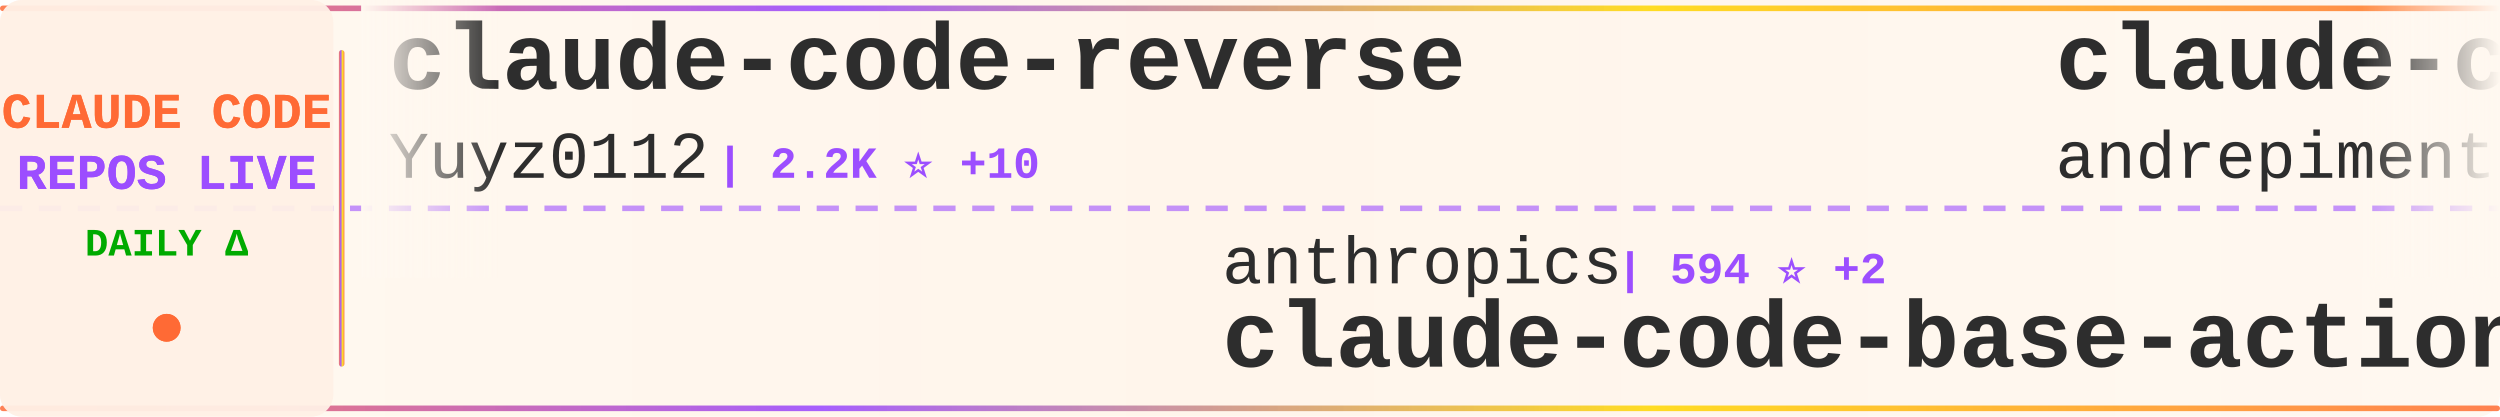
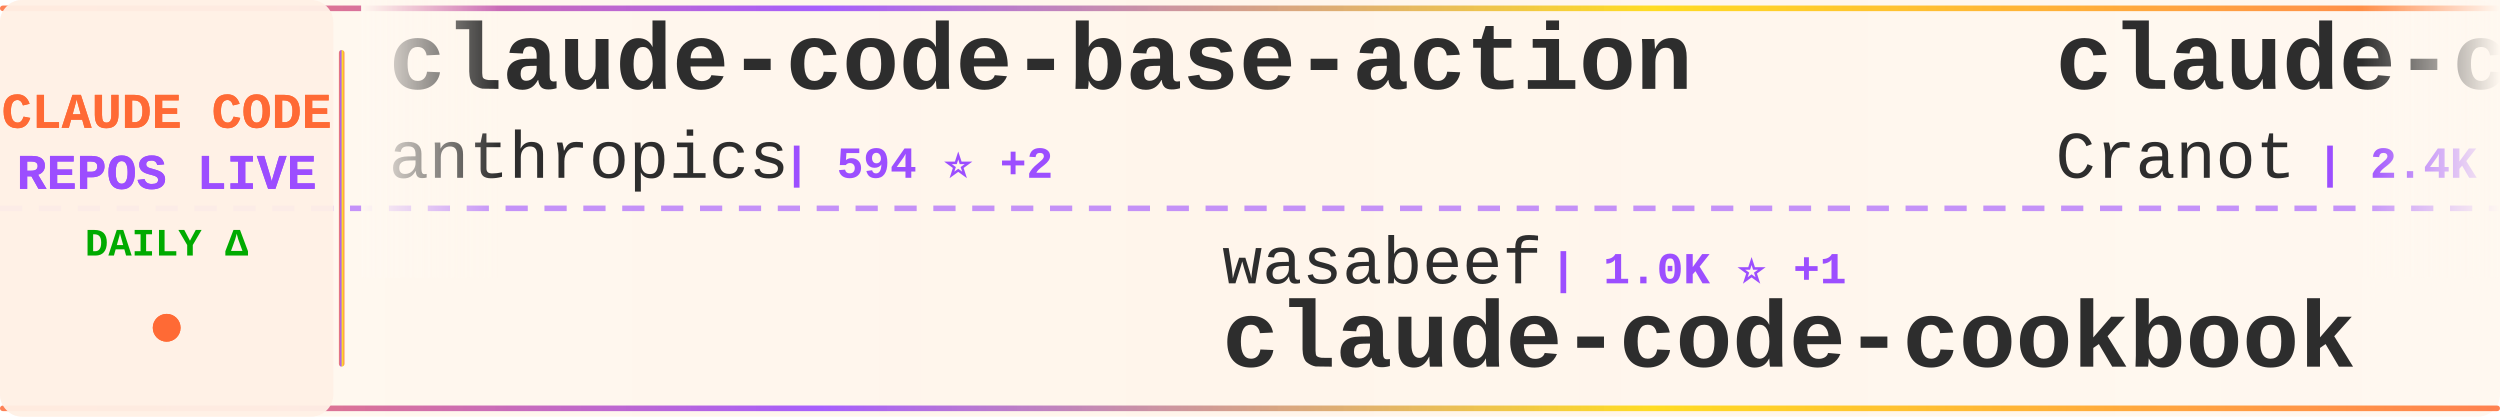
<svg xmlns="http://www.w3.org/2000/svg" width="900" height="150">
  <defs>
    <linearGradient id="tickerBg" x1="0%" y1="0%" x2="100%" y2="0%">
      <stop offset="0%" style="stop-color:#fff8f0;stop-opacity:0.98" />
      <stop offset="50%" style="stop-color:#fff5eb;stop-opacity:1" />
      <stop offset="100%" style="stop-color:#fff8f0;stop-opacity:0.98" />
    </linearGradient>
    <linearGradient id="borderGrad" x1="0%" y1="0%" x2="100%" y2="0%">
      <stop offset="0%" style="stop-color:#FF6B35;stop-opacity:0.85">
        <animate attributeName="stop-opacity" values="0.85;1;0.85" dur="2s" repeatCount="indefinite" />
      </stop>
      <stop offset="33%" style="stop-color:#9C4EFF;stop-opacity:0.9">
        <animate attributeName="stop-opacity" values="0.9;1;0.9" dur="2.2s" repeatCount="indefinite" />
      </stop>
      <stop offset="66%" style="stop-color:#FFD700;stop-opacity:0.85">
        <animate attributeName="stop-opacity" values="0.85;1;0.85" dur="1.8s" repeatCount="indefinite" />
      </stop>
      <stop offset="100%" style="stop-color:#FF6B35;stop-opacity:0.85">
        <animate attributeName="stop-opacity" values="0.85;1;0.85" dur="2s" repeatCount="indefinite" />
      </stop>
    </linearGradient>
    <filter id="textGlow">
      <feGaussianBlur stdDeviation="0.15" result="coloredBlur" />
      <feMerge>
        <feMergeNode in="coloredBlur" />
        <feMergeNode in="SourceGraphic" />
      </feMerge>
    </filter>
    <filter id="metricGlow">
      <feGaussianBlur stdDeviation="0.2" result="coloredBlur" />
      <feMerge>
        <feMergeNode in="coloredBlur" />
        <feMergeNode in="SourceGraphic" />
      </feMerge>
    </filter>
    <linearGradient id="leftFade" x1="0%" y1="0%" x2="100%" y2="0%">
      <stop offset="0%" style="stop-color:#fff8f0;stop-opacity:1" />
      <stop offset="100%" style="stop-color:#fff8f0;stop-opacity:0" />
    </linearGradient>
    <linearGradient id="rightFade" x1="0%" y1="0%" x2="100%" y2="0%">
      <stop offset="0%" style="stop-color:#fff8f0;stop-opacity:0" />
      <stop offset="100%" style="stop-color:#fff8f0;stop-opacity:1" />
    </linearGradient>
  </defs>
  <rect width="900" height="150" fill="url(#tickerBg)" rx="8" />
  <rect x="0" y="2" width="900" height="2" fill="url(#borderGrad)" rx="1" />
  <rect x="0" y="146" width="900" height="2" fill="url(#borderGrad)" rx="1" />
  <line x1="0" y1="75" x2="900" y2="75" stroke="#9C4EFF" stroke-width="2" stroke-dasharray="8 6" opacity="0.6" />
  <rect x="0" y="0" width="120" height="150" fill="#fff0e6" opacity="0.95" rx="8" />
  <text x="60" y="46" font-family="'Courier New', monospace" font-size="18" font-weight="bold" fill="#FF6B35" text-anchor="middle" filter="url(#textGlow)">
    CLAUDE CODE
  </text>
  <text x="60" y="68" font-family="'Courier New', monospace" font-size="18" font-weight="bold" fill="#9C4EFF" text-anchor="middle" filter="url(#textGlow)">
    REPOS LIVE
  </text>
  <text x="60" y="92" font-family="'Courier New', monospace" font-size="14" font-weight="bold" fill="#00aa00" text-anchor="middle">
    DAILY Δ
  </text>
  <circle cx="60" cy="118" r="5" fill="#FF6B35" filter="url(#metricGlow)">
    <animate attributeName="r" values="4;6;4" dur="1.5s" repeatCount="indefinite" />
    <animate attributeName="opacity" values="0.6;1;0.6" dur="1.5s" repeatCount="indefinite" />
  </circle>
  <rect x="122" y="18" width="2" height="114" fill="url(#borderGrad)" rx="1" />
  <clipPath id="tickerClip">
    <rect x="130" y="0" width="770" height="150" />
  </clipPath>
  <g clip-path="url(#tickerClip)">
    <g id="tickerItems">
      <animateTransform attributeName="transform" attributeType="XML" type="translate" from="0 0" to="-3000 0" dur="54s" repeatCount="indefinite" />
      <g transform="translate(0, 0)">
-         <text x="140" y="32" font-family="'Courier New', monospace" font-size="34" font-weight="bold" fill="#2d2d2d">claude-code-reverse</text>
-         <text x="140" y="64" font-family="'Courier New', monospace" font-size="24" font-weight="normal" fill="#2d2d2d" opacity="1.0">Yuyz0112</text>
-         <text x="258" y="64" font-family="'Courier New', monospace" font-size="16" font-weight="bold" fill="#9C4EFF"> | 2.2K ⭐ +10</text>
+         <text x="140" y="32" font-family="'Courier New', monospace" font-size="34" font-weight="bold" fill="#2d2d2d">claude-code-base-action</text>
+         <text x="140" y="64" font-family="'Courier New', monospace" font-size="24" font-weight="normal" fill="#2d2d2d" opacity="1.0">anthropics</text>
+         <text x="282" y="64" font-family="'Courier New', monospace" font-size="16" font-weight="bold" fill="#9C4EFF"> | 594 ⭐ +2</text>
      </g>
      <g transform="translate(300, 0)">
-         <text x="140" y="102" font-family="'Courier New', monospace" font-size="24" font-weight="normal" fill="#2d2d2d" opacity="1.0">anthropics</text>
-         <text x="282" y="102" font-family="'Courier New', monospace" font-size="16" font-weight="bold" fill="#9C4EFF"> | 594 ⭐ +2</text>
-         <text x="140" y="132" font-family="'Courier New', monospace" font-size="34" font-weight="bold" fill="#2d2d2d">claude-code-base-action</text>
+         <text x="140" y="102" font-family="'Courier New', monospace" font-size="24" font-weight="normal" fill="#2d2d2d" opacity="1.0">wasabeef</text>
+         <text x="258" y="102" font-family="'Courier New', monospace" font-size="16" font-weight="bold" fill="#9C4EFF"> | 1.0K ⭐ +1</text>
+         <text x="140" y="132" font-family="'Courier New', monospace" font-size="34" font-weight="bold" fill="#2d2d2d">claude-code-cookbook</text>
      </g>
      <g transform="translate(600, 0)">
-         <text x="140" y="32" font-family="'Courier New', monospace" font-size="34" font-weight="bold" fill="#2d2d2d">claude-code-chat</text>
-         <text x="140" y="64" font-family="'Courier New', monospace" font-size="24" font-weight="normal" fill="#2d2d2d" opacity="1.0">andrepimenta</text>
-         <text x="306" y="64" font-family="'Courier New', monospace" font-size="16" font-weight="bold" fill="#9C4EFF"> | 995 ⭐</text>
+         <text x="140" y="32" font-family="'Courier New', monospace" font-size="34" font-weight="bold" fill="#2d2d2d">claude-code-guide</text>
+         <text x="140" y="64" font-family="'Courier New', monospace" font-size="24" font-weight="normal" fill="#2d2d2d" opacity="1.0">Cranot</text>
+         <text x="234" y="64" font-family="'Courier New', monospace" font-size="16" font-weight="bold" fill="#9C4EFF"> | 2.4K ⭐ +4</text>
      </g>
      <g transform="translate(900, 0)">
-         <text x="140" y="102" font-family="'Courier New', monospace" font-size="24" font-weight="normal" fill="#2d2d2d" opacity="1.0">pedrohcgs</text>
-         <text x="270" y="102" font-family="'Courier New', monospace" font-size="16" font-weight="bold" fill="#9C4EFF"> | 536 ⭐ +13</text>
-         <text x="140" y="132" font-family="'Courier New', monospace" font-size="34" font-weight="bold" fill="#2d2d2d">claude-code-my-workflow</text>
+         <text x="140" y="102" font-family="'Courier New', monospace" font-size="24" font-weight="normal" fill="#2d2d2d" opacity="1.0">fuergaosi233</text>
+         <text x="306" y="102" font-family="'Courier New', monospace" font-size="16" font-weight="bold" fill="#9C4EFF"> | 2.1K ⭐ +5</text>
+         <text x="140" y="132" font-family="'Courier New', monospace" font-size="34" font-weight="bold" fill="#2d2d2d">claude-code-proxy</text>
      </g>
      <g transform="translate(1200, 0)">
-         <text x="140" y="32" font-family="'Courier New', monospace" font-size="34" font-weight="bold" fill="#2d2d2d">Claude-Code-Communicatio...</text>
-         <text x="140" y="64" font-family="'Courier New', monospace" font-size="24" font-weight="normal" fill="#2d2d2d" opacity="1.0">nishimoto265</text>
-         <text x="306" y="64" font-family="'Courier New', monospace" font-size="16" font-weight="bold" fill="#9C4EFF"> | 493 ⭐</text>
+         <text x="140" y="32" font-family="'Courier New', monospace" font-size="34" font-weight="bold" fill="#2d2d2d">claude-code-spec-workflo...</text>
+         <text x="140" y="64" font-family="'Courier New', monospace" font-size="24" font-weight="normal" fill="#2d2d2d" opacity="1.0">Pimzino</text>
+         <text x="246" y="64" font-family="'Courier New', monospace" font-size="16" font-weight="bold" fill="#9C4EFF"> | 3.5K ⭐ +8</text>
      </g>
      <g transform="translate(1500, 0)">
-         <text x="140" y="102" font-family="'Courier New', monospace" font-size="24" font-weight="normal" fill="#2d2d2d" opacity="1.0">zebbern</text>
-         <text x="246" y="102" font-family="'Courier New', monospace" font-size="16" font-weight="bold" fill="#9C4EFF"> | 3.5K ⭐ +3</text>
-         <text x="140" y="132" font-family="'Courier New', monospace" font-size="34" font-weight="bold" fill="#2d2d2d">claude-code-guide</text>
+         <text x="140" y="102" font-family="'Courier New', monospace" font-size="24" font-weight="normal" fill="#2d2d2d" opacity="1.0">rizethereum</text>
+         <text x="294" y="102" font-family="'Courier New', monospace" font-size="16" font-weight="bold" fill="#9C4EFF"> | 1.8K ⭐ +1</text>
+         <text x="140" y="132" font-family="'Courier New', monospace" font-size="34" font-weight="bold" fill="#2d2d2d">claude-code-requirements...</text>
      </g>
      <g transform="translate(1800, 0)">
-         <text x="140" y="32" font-family="'Courier New', monospace" font-size="34" font-weight="bold" fill="#2d2d2d">everything-claude-code</text>
-         <text x="140" y="64" font-family="'Courier New', monospace" font-size="24" font-weight="normal" fill="#2d2d2d" opacity="1.0">affaan-m</text>
-         <text x="258" y="64" font-family="'Courier New', monospace" font-size="16" font-weight="bold" fill="#9C4EFF"> | 61.0K ⭐ +1.2K</text>
+         <text x="140" y="32" font-family="'Courier New', monospace" font-size="34" font-weight="bold" fill="#2d2d2d">claude-code-viewer</text>
+         <text x="140" y="64" font-family="'Courier New', monospace" font-size="24" font-weight="normal" fill="#2d2d2d" opacity="1.0">d-kimuson</text>
+         <text x="270" y="64" font-family="'Courier New', monospace" font-size="16" font-weight="bold" fill="#9C4EFF"> | 946 ⭐ +5</text>
      </g>
      <g transform="translate(2100, 0)">
-         <text x="140" y="102" font-family="'Courier New', monospace" font-size="24" font-weight="normal" fill="#2d2d2d" opacity="1.0">trailofbits</text>
-         <text x="294" y="102" font-family="'Courier New', monospace" font-size="16" font-weight="bold" fill="#9C4EFF"> | 1.5K ⭐ +12</text>
-         <text x="140" y="132" font-family="'Courier New', monospace" font-size="34" font-weight="bold" fill="#2d2d2d">claude-code-config</text>
+         <text x="140" y="102" font-family="'Courier New', monospace" font-size="24" font-weight="normal" fill="#2d2d2d" opacity="1.0">feiskyer</text>
+         <text x="258" y="102" font-family="'Courier New', monospace" font-size="16" font-weight="bold" fill="#9C4EFF"> | 1.3K ⭐ +2</text>
+         <text x="140" y="132" font-family="'Courier New', monospace" font-size="34" font-weight="bold" fill="#2d2d2d">claude-code-settings</text>
      </g>
      <g transform="translate(2400, 0)">
-         <text x="140" y="32" font-family="'Courier New', monospace" font-size="34" font-weight="bold" fill="#2d2d2d">claude-code</text>
-         <text x="140" y="64" font-family="'Courier New', monospace" font-size="24" font-weight="normal" fill="#2d2d2d" opacity="1.0">anthropics</text>
-         <text x="282" y="64" font-family="'Courier New', monospace" font-size="16" font-weight="bold" fill="#9C4EFF"> | 74.1K ⭐ +575</text>
+         <text x="140" y="32" font-family="'Courier New', monospace" font-size="34" font-weight="bold" fill="#2d2d2d">claude-code-subagents</text>
+         <text x="140" y="64" font-family="'Courier New', monospace" font-size="24" font-weight="normal" fill="#2d2d2d" opacity="1.0">0xfurai</text>
+         <text x="246" y="64" font-family="'Courier New', monospace" font-size="16" font-weight="bold" fill="#9C4EFF"> | 748 ⭐ +3</text>
      </g>
      <g transform="translate(2700, 0)">
-         <text x="140" y="102" font-family="'Courier New', monospace" font-size="24" font-weight="normal" fill="#2d2d2d" opacity="1.0">EnzeD</text>
-         <text x="222" y="102" font-family="'Courier New', monospace" font-size="16" font-weight="bold" fill="#9C4EFF"> | 4.0K ⭐ +2</text>
-         <text x="140" y="132" font-family="'Courier New', monospace" font-size="34" font-weight="bold" fill="#2d2d2d">vibe-coding</text>
+         <text x="140" y="102" font-family="'Courier New', monospace" font-size="24" font-weight="normal" fill="#2d2d2d" opacity="1.0">anomalyco</text>
+         <text x="270" y="102" font-family="'Courier New', monospace" font-size="16" font-weight="bold" fill="#9C4EFF"> | 116.5K ⭐ +733</text>
+         <text x="140" y="132" font-family="'Courier New', monospace" font-size="34" font-weight="bold" fill="#2d2d2d">opencode</text>
      </g>
      <g transform="translate(3000, 0)">
-         <text x="140" y="32" font-family="'Courier New', monospace" font-size="34" font-weight="bold" fill="#2d2d2d">claude-code-reverse</text>
-         <text x="140" y="64" font-family="'Courier New', monospace" font-size="24" font-weight="normal" fill="#2d2d2d" opacity="1.0">Yuyz0112</text>
-         <text x="258" y="64" font-family="'Courier New', monospace" font-size="16" font-weight="bold" fill="#9C4EFF"> | 2.2K ⭐ +10</text>
+         <text x="140" y="32" font-family="'Courier New', monospace" font-size="34" font-weight="bold" fill="#2d2d2d">claude-code-base-action</text>
+         <text x="140" y="64" font-family="'Courier New', monospace" font-size="24" font-weight="normal" fill="#2d2d2d" opacity="1.0">anthropics</text>
+         <text x="282" y="64" font-family="'Courier New', monospace" font-size="16" font-weight="bold" fill="#9C4EFF"> | 594 ⭐ +2</text>
      </g>
      <g transform="translate(3300, 0)">
-         <text x="140" y="102" font-family="'Courier New', monospace" font-size="24" font-weight="normal" fill="#2d2d2d" opacity="1.0">anthropics</text>
-         <text x="282" y="102" font-family="'Courier New', monospace" font-size="16" font-weight="bold" fill="#9C4EFF"> | 594 ⭐ +2</text>
-         <text x="140" y="132" font-family="'Courier New', monospace" font-size="34" font-weight="bold" fill="#2d2d2d">claude-code-base-action</text>
+         <text x="140" y="102" font-family="'Courier New', monospace" font-size="24" font-weight="normal" fill="#2d2d2d" opacity="1.0">wasabeef</text>
+         <text x="258" y="102" font-family="'Courier New', monospace" font-size="16" font-weight="bold" fill="#9C4EFF"> | 1.0K ⭐ +1</text>
+         <text x="140" y="132" font-family="'Courier New', monospace" font-size="34" font-weight="bold" fill="#2d2d2d">claude-code-cookbook</text>
      </g>
      <g transform="translate(3600, 0)">
-         <text x="140" y="32" font-family="'Courier New', monospace" font-size="34" font-weight="bold" fill="#2d2d2d">claude-code-chat</text>
-         <text x="140" y="64" font-family="'Courier New', monospace" font-size="24" font-weight="normal" fill="#2d2d2d" opacity="1.0">andrepimenta</text>
-         <text x="306" y="64" font-family="'Courier New', monospace" font-size="16" font-weight="bold" fill="#9C4EFF"> | 995 ⭐</text>
+         <text x="140" y="32" font-family="'Courier New', monospace" font-size="34" font-weight="bold" fill="#2d2d2d">claude-code-guide</text>
+         <text x="140" y="64" font-family="'Courier New', monospace" font-size="24" font-weight="normal" fill="#2d2d2d" opacity="1.0">Cranot</text>
+         <text x="234" y="64" font-family="'Courier New', monospace" font-size="16" font-weight="bold" fill="#9C4EFF"> | 2.4K ⭐ +4</text>
      </g>
      <g transform="translate(3900, 0)">
-         <text x="140" y="102" font-family="'Courier New', monospace" font-size="24" font-weight="normal" fill="#2d2d2d" opacity="1.0">pedrohcgs</text>
-         <text x="270" y="102" font-family="'Courier New', monospace" font-size="16" font-weight="bold" fill="#9C4EFF"> | 536 ⭐ +13</text>
-         <text x="140" y="132" font-family="'Courier New', monospace" font-size="34" font-weight="bold" fill="#2d2d2d">claude-code-my-workflow</text>
+         <text x="140" y="102" font-family="'Courier New', monospace" font-size="24" font-weight="normal" fill="#2d2d2d" opacity="1.0">fuergaosi233</text>
+         <text x="306" y="102" font-family="'Courier New', monospace" font-size="16" font-weight="bold" fill="#9C4EFF"> | 2.1K ⭐ +5</text>
+         <text x="140" y="132" font-family="'Courier New', monospace" font-size="34" font-weight="bold" fill="#2d2d2d">claude-code-proxy</text>
      </g>
    </g>
  </g>
  <rect x="130" y="0" width="50" height="100" fill="url(#leftFade)" />
  <rect x="850" y="0" width="50" height="100" fill="url(#rightFade)" />
</svg>
